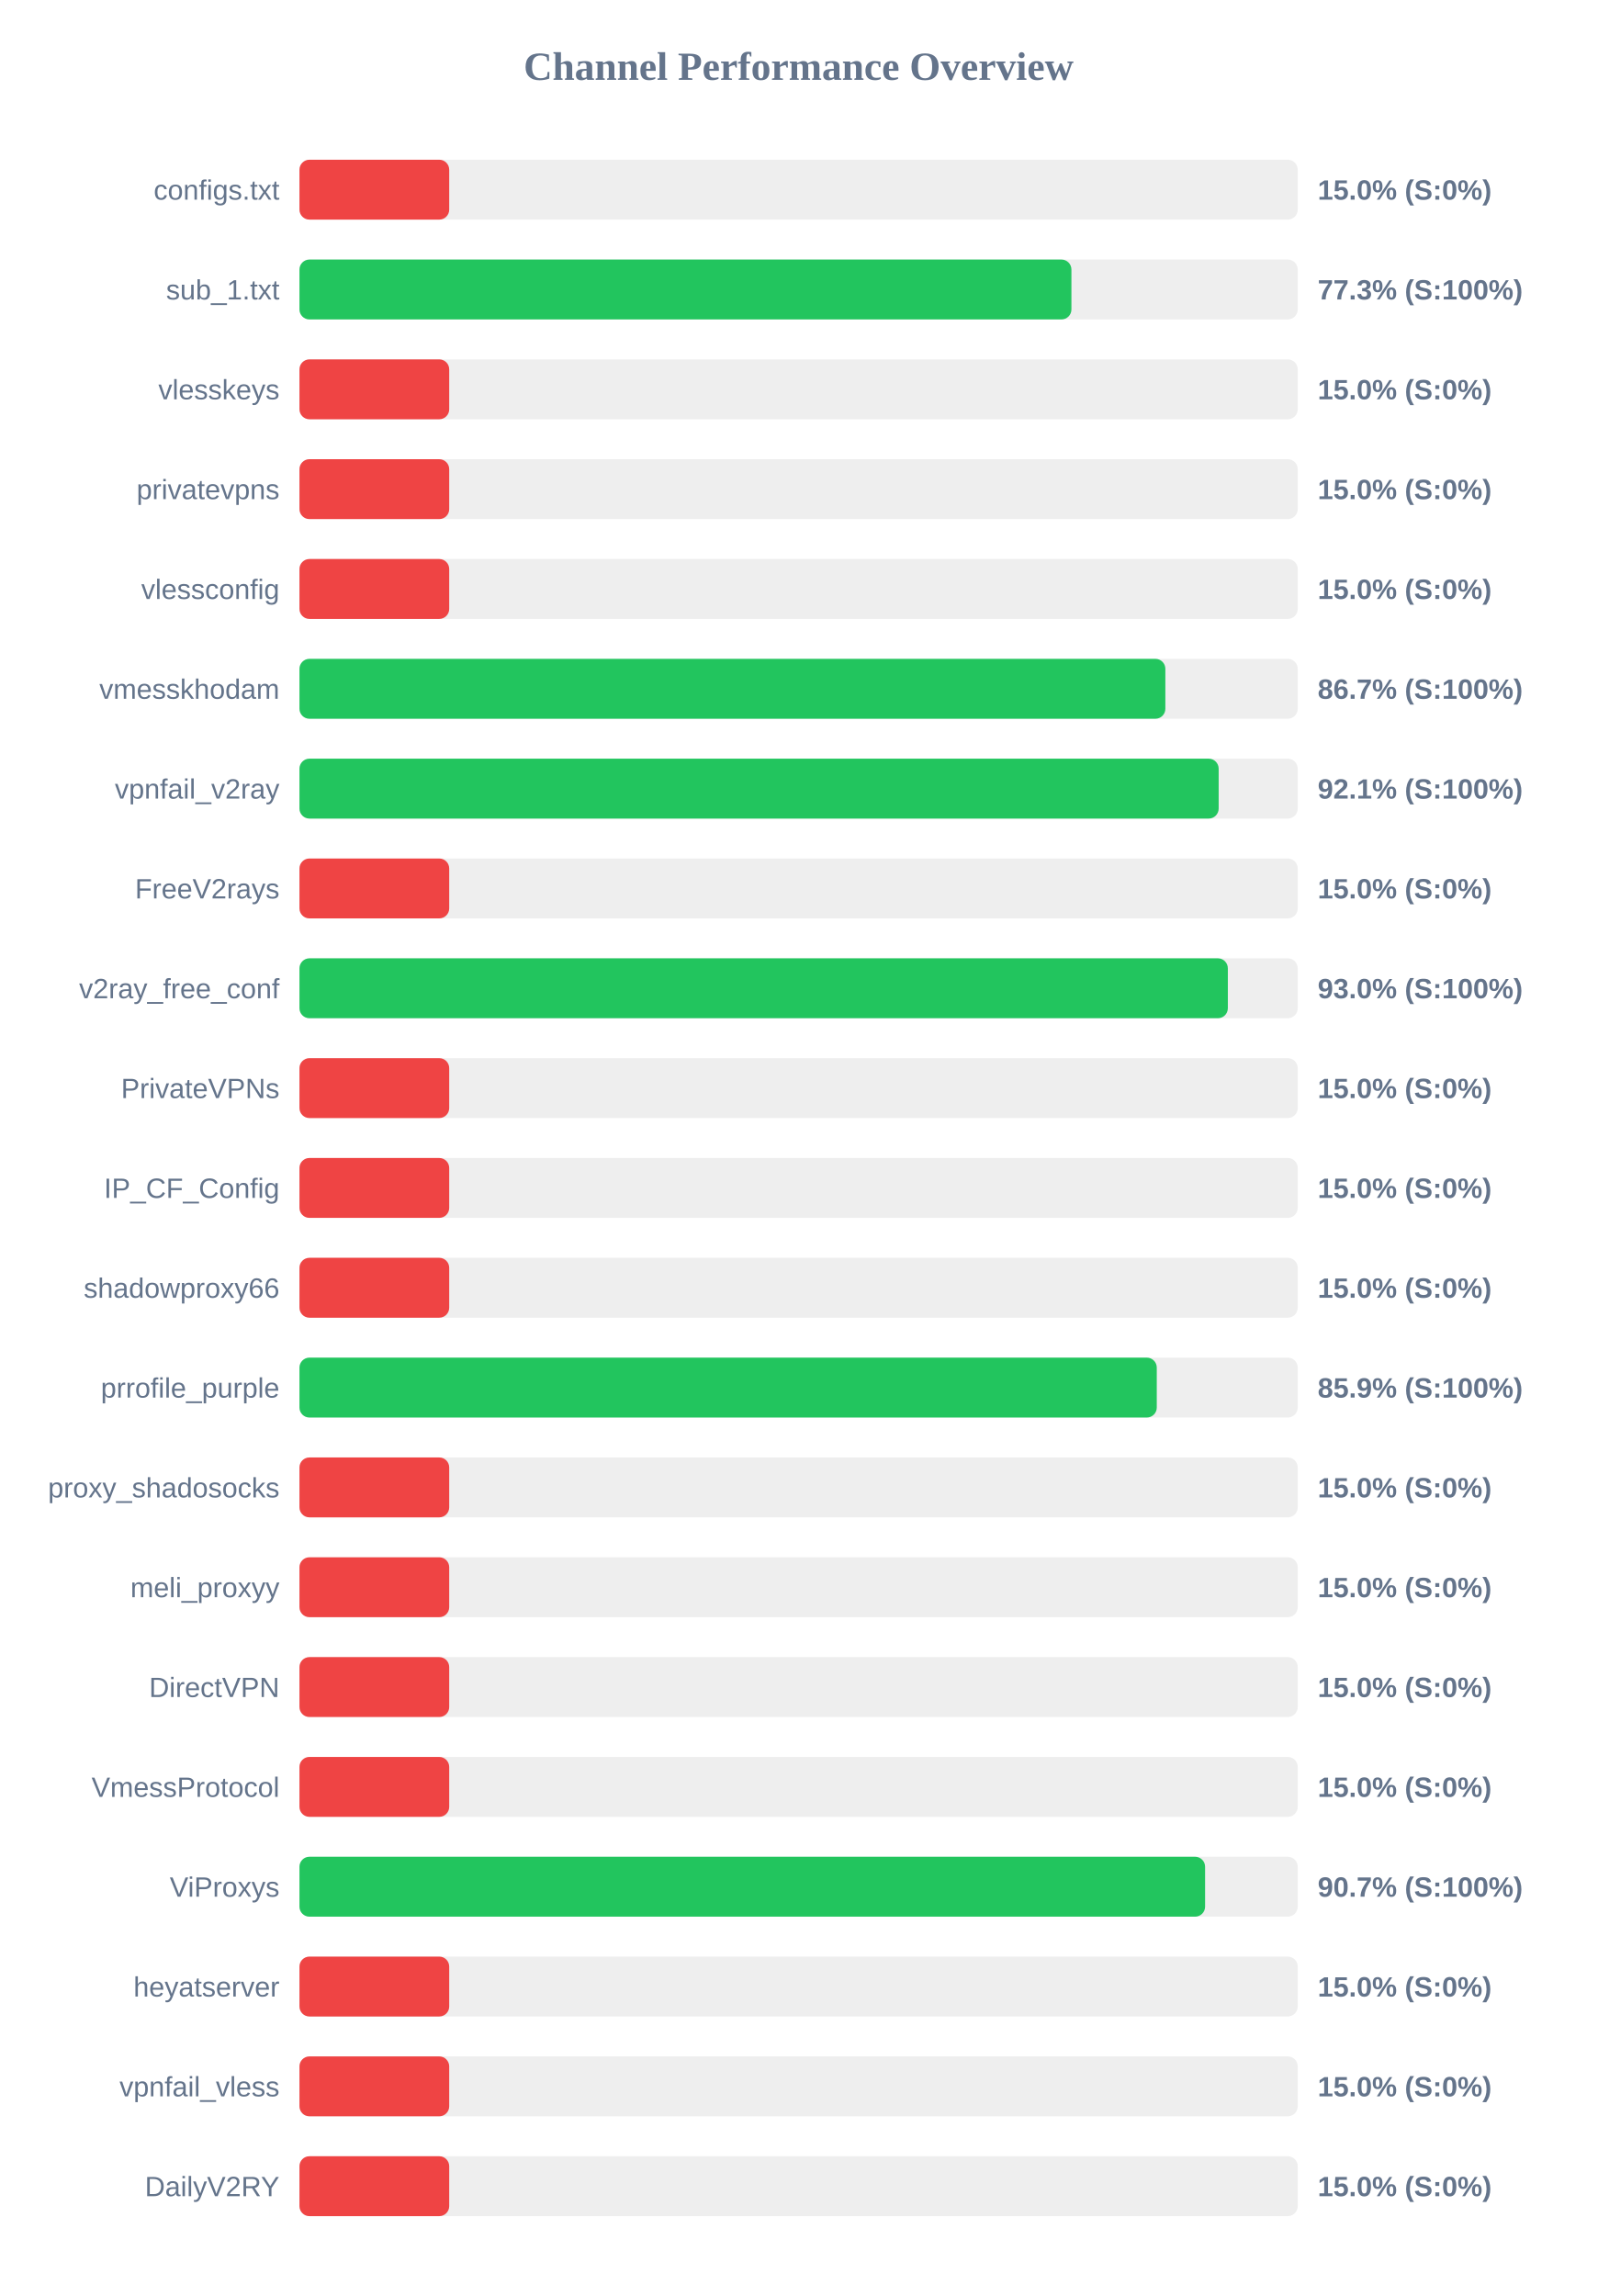
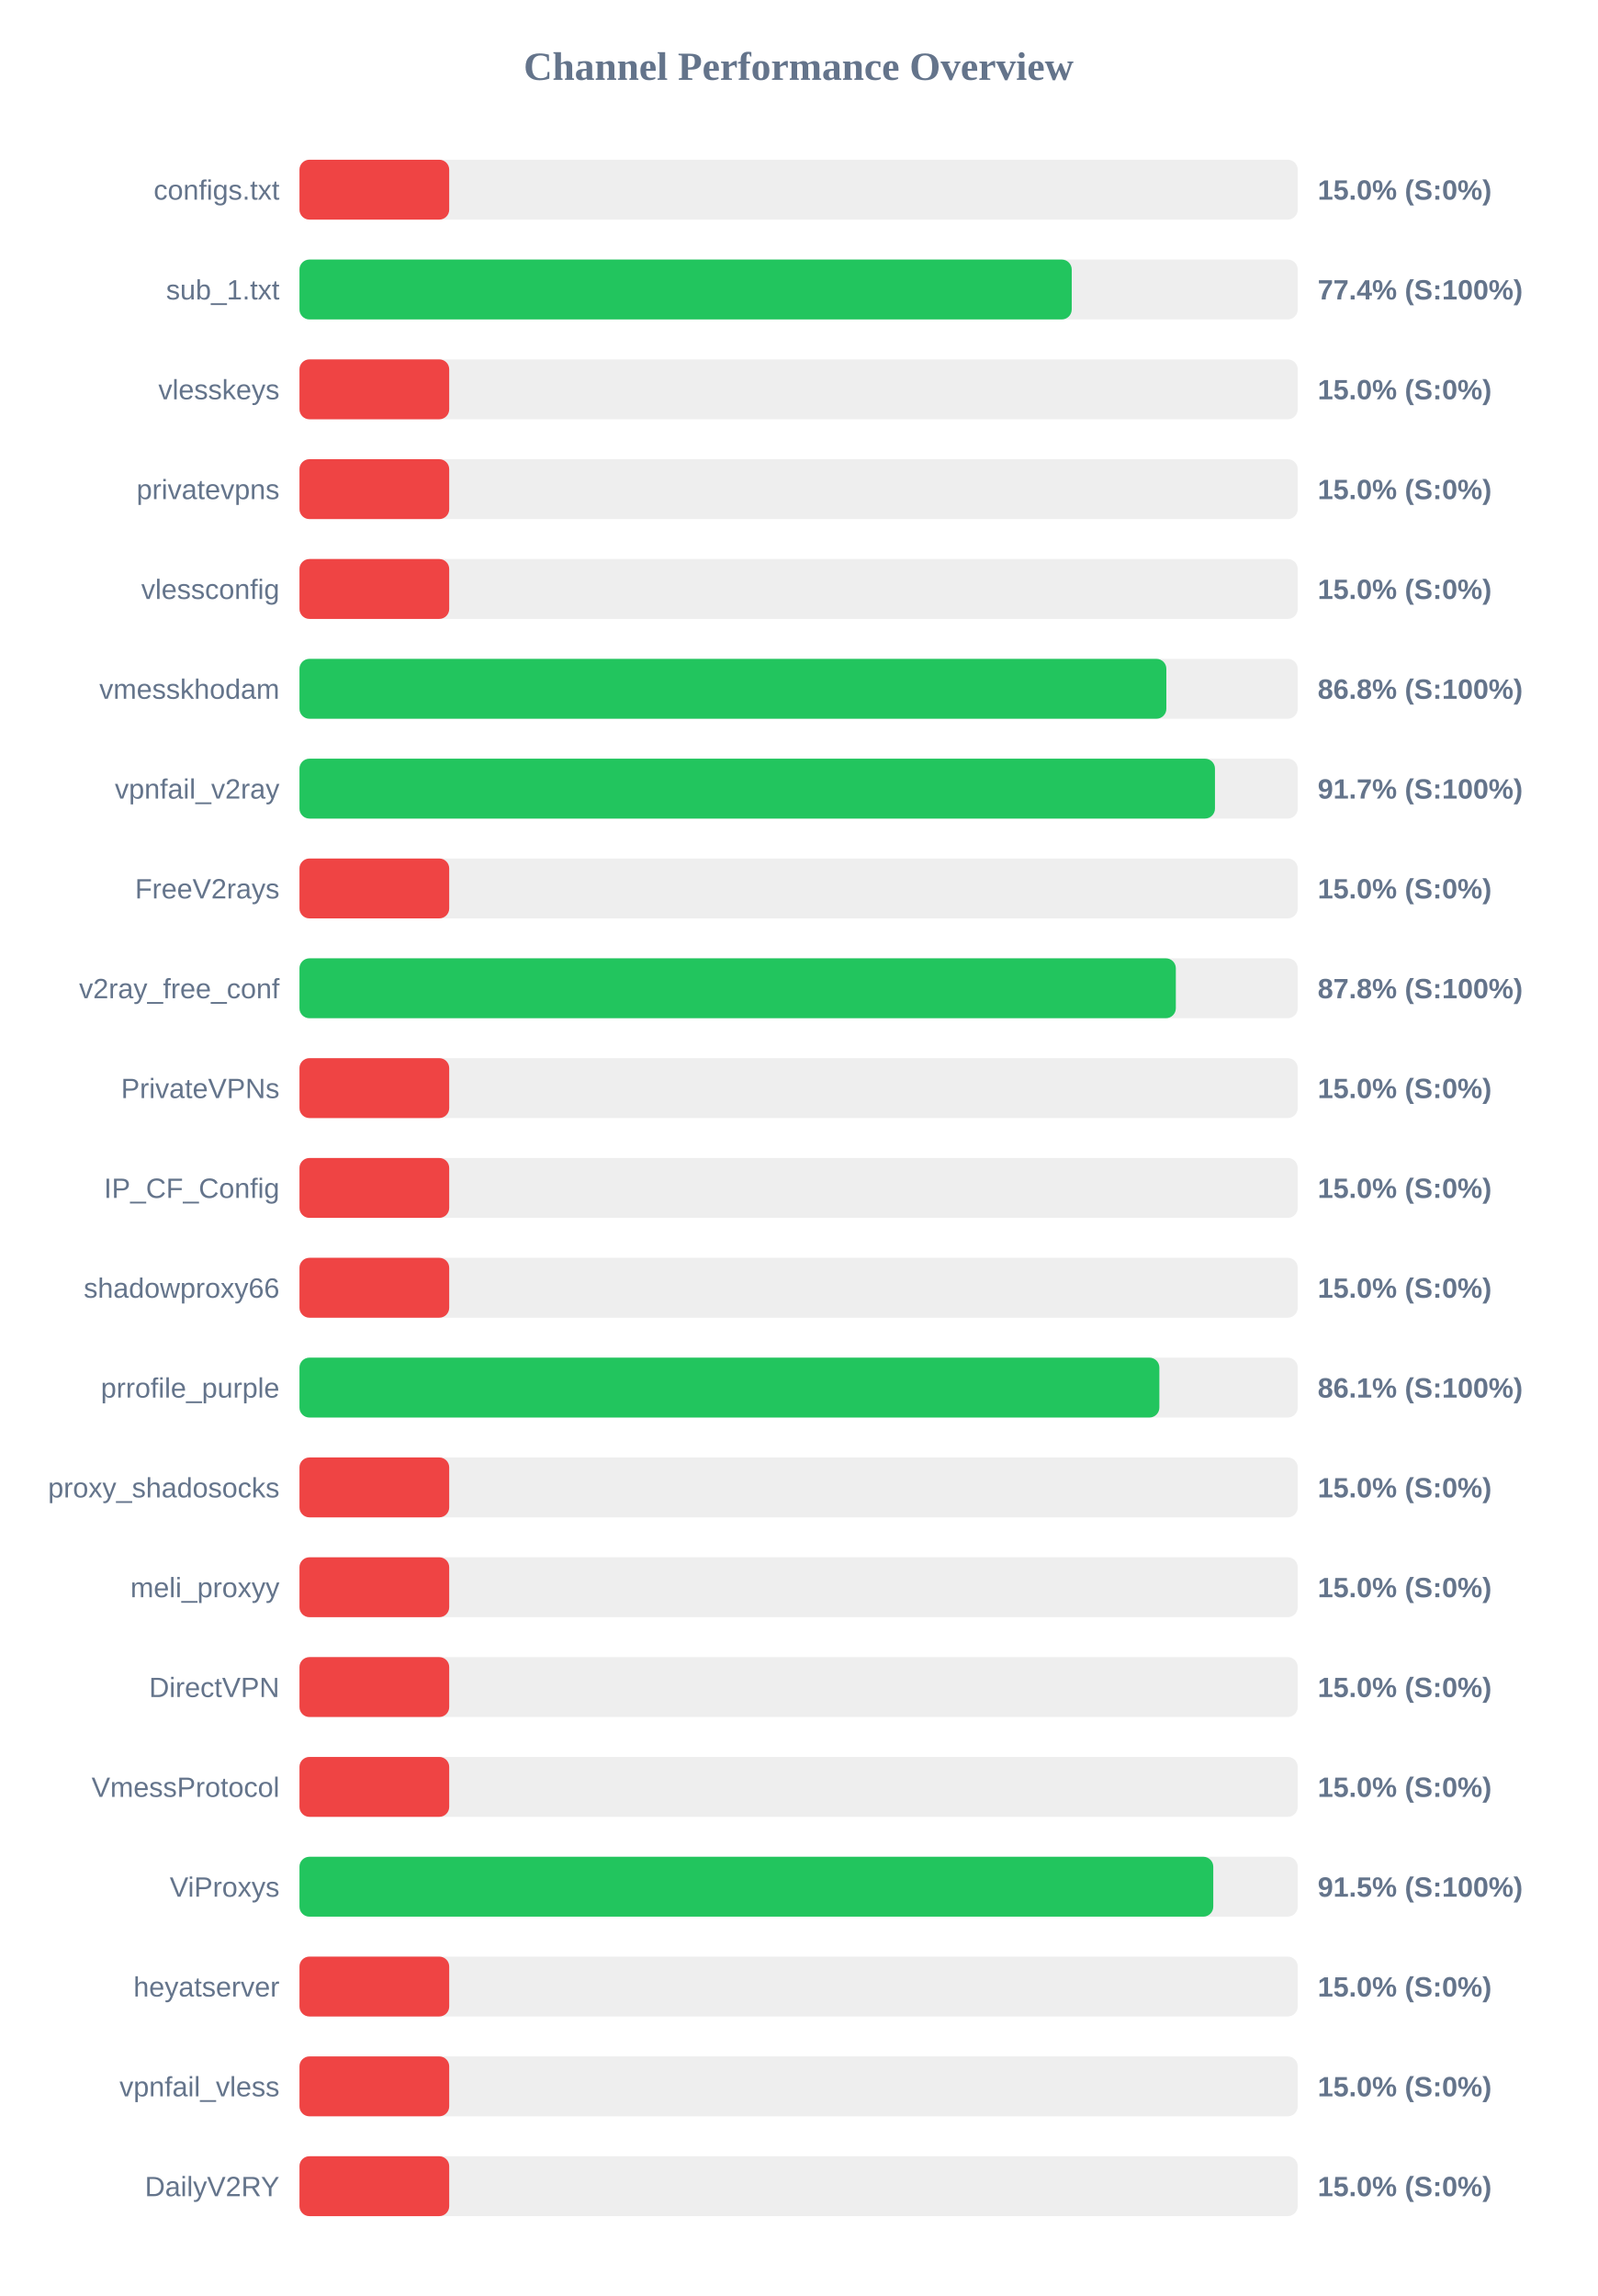
<svg xmlns="http://www.w3.org/2000/svg" width="800" height="1150" version="1.1">
  <style>
        .row { font: 14px Arial; fill: #64748b; }
        .score { font: bold 14px Arial; fill: #64748b; }
    </style>
  <text x="400" y="40" text-anchor="middle" font-size="20px" font-weight="bold" fill="#64748b">Channel Performance Overview</text>
  <rect x="150" y="80" width="500" height="30" fill="#eee" rx="5" />
  <rect x="150" y="80" width="75.0" height="30" fill="#ef4444" rx="5" />
  <text x="140" y="100" text-anchor="end" class="row">configs.txt</text>
  <text x="660" y="100" text-anchor="start" class="score">15.0% (S:0%)</text>
  <rect x="150" y="130" width="500" height="30" fill="#eee" rx="5" />
-   <rect x="150" y="130" width="386.65" height="30" fill="#22c55e" rx="5" />
+   <rect x="150" y="130" width="386.8" height="30" fill="#22c55e" rx="5" />
  <text x="140" y="150" text-anchor="end" class="row">sub_1.txt</text>
-   <text x="660" y="150" text-anchor="start" class="score">77.3% (S:100%)</text>
+   <text x="660" y="150" text-anchor="start" class="score">77.4% (S:100%)</text>
  <rect x="150" y="180" width="500" height="30" fill="#eee" rx="5" />
  <rect x="150" y="180" width="75.0" height="30" fill="#ef4444" rx="5" />
  <text x="140" y="200" text-anchor="end" class="row">vlesskeys</text>
  <text x="660" y="200" text-anchor="start" class="score">15.0% (S:0%)</text>
  <rect x="150" y="230" width="500" height="30" fill="#eee" rx="5" />
  <rect x="150" y="230" width="75.0" height="30" fill="#ef4444" rx="5" />
  <text x="140" y="250" text-anchor="end" class="row">privatevpns</text>
  <text x="660" y="250" text-anchor="start" class="score">15.0% (S:0%)</text>
  <rect x="150" y="280" width="500" height="30" fill="#eee" rx="5" />
  <rect x="150" y="280" width="75.0" height="30" fill="#ef4444" rx="5" />
  <text x="140" y="300" text-anchor="end" class="row">vlessconfig</text>
  <text x="660" y="300" text-anchor="start" class="score">15.0% (S:0%)</text>
  <rect x="150" y="330" width="500" height="30" fill="#eee" rx="5" />
-   <rect x="150" y="330" width="433.7" height="30" fill="#22c55e" rx="5" />
+   <rect x="150" y="330" width="434.2" height="30" fill="#22c55e" rx="5" />
  <text x="140" y="350" text-anchor="end" class="row">vmesskhodam</text>
-   <text x="660" y="350" text-anchor="start" class="score">86.7% (S:100%)</text>
+   <text x="660" y="350" text-anchor="start" class="score">86.8% (S:100%)</text>
  <rect x="150" y="380" width="500" height="30" fill="#eee" rx="5" />
-   <rect x="150" y="380" width="460.4" height="30" fill="#22c55e" rx="5" />
+   <rect x="150" y="380" width="458.55" height="30" fill="#22c55e" rx="5" />
  <text x="140" y="400" text-anchor="end" class="row">vpnfail_v2ray</text>
-   <text x="660" y="400" text-anchor="start" class="score">92.1% (S:100%)</text>
+   <text x="660" y="400" text-anchor="start" class="score">91.7% (S:100%)</text>
  <rect x="150" y="430" width="500" height="30" fill="#eee" rx="5" />
  <rect x="150" y="430" width="75.0" height="30" fill="#ef4444" rx="5" />
  <text x="140" y="450" text-anchor="end" class="row">FreeV2rays</text>
  <text x="660" y="450" text-anchor="start" class="score">15.0% (S:0%)</text>
  <rect x="150" y="480" width="500" height="30" fill="#eee" rx="5" />
-   <rect x="150" y="480" width="465.0" height="30" fill="#22c55e" rx="5" />
+   <rect x="150" y="480" width="438.95" height="30" fill="#22c55e" rx="5" />
  <text x="140" y="500" text-anchor="end" class="row">v2ray_free_conf</text>
-   <text x="660" y="500" text-anchor="start" class="score">93.0% (S:100%)</text>
+   <text x="660" y="500" text-anchor="start" class="score">87.8% (S:100%)</text>
  <rect x="150" y="530" width="500" height="30" fill="#eee" rx="5" />
  <rect x="150" y="530" width="75.0" height="30" fill="#ef4444" rx="5" />
  <text x="140" y="550" text-anchor="end" class="row">PrivateVPNs</text>
  <text x="660" y="550" text-anchor="start" class="score">15.0% (S:0%)</text>
  <rect x="150" y="580" width="500" height="30" fill="#eee" rx="5" />
  <rect x="150" y="580" width="75.0" height="30" fill="#ef4444" rx="5" />
  <text x="140" y="600" text-anchor="end" class="row">IP_CF_Config</text>
  <text x="660" y="600" text-anchor="start" class="score">15.0% (S:0%)</text>
  <rect x="150" y="630" width="500" height="30" fill="#eee" rx="5" />
  <rect x="150" y="630" width="75.0" height="30" fill="#ef4444" rx="5" />
  <text x="140" y="650" text-anchor="end" class="row">shadowproxy66</text>
  <text x="660" y="650" text-anchor="start" class="score">15.0% (S:0%)</text>
  <rect x="150" y="680" width="500" height="30" fill="#eee" rx="5" />
-   <rect x="150" y="680" width="429.4" height="30" fill="#22c55e" rx="5" />
+   <rect x="150" y="680" width="430.7" height="30" fill="#22c55e" rx="5" />
  <text x="140" y="700" text-anchor="end" class="row">prrofile_purple</text>
-   <text x="660" y="700" text-anchor="start" class="score">85.9% (S:100%)</text>
+   <text x="660" y="700" text-anchor="start" class="score">86.1% (S:100%)</text>
  <rect x="150" y="730" width="500" height="30" fill="#eee" rx="5" />
  <rect x="150" y="730" width="75.0" height="30" fill="#ef4444" rx="5" />
  <text x="140" y="750" text-anchor="end" class="row">proxy_shadosocks</text>
  <text x="660" y="750" text-anchor="start" class="score">15.0% (S:0%)</text>
  <rect x="150" y="780" width="500" height="30" fill="#eee" rx="5" />
  <rect x="150" y="780" width="75.0" height="30" fill="#ef4444" rx="5" />
  <text x="140" y="800" text-anchor="end" class="row">meli_proxyy</text>
  <text x="660" y="800" text-anchor="start" class="score">15.0% (S:0%)</text>
  <rect x="150" y="830" width="500" height="30" fill="#eee" rx="5" />
  <rect x="150" y="830" width="75.0" height="30" fill="#ef4444" rx="5" />
  <text x="140" y="850" text-anchor="end" class="row">DirectVPN</text>
  <text x="660" y="850" text-anchor="start" class="score">15.0% (S:0%)</text>
  <rect x="150" y="880" width="500" height="30" fill="#eee" rx="5" />
  <rect x="150" y="880" width="75.0" height="30" fill="#ef4444" rx="5" />
  <text x="140" y="900" text-anchor="end" class="row">VmessProtocol</text>
  <text x="660" y="900" text-anchor="start" class="score">15.0% (S:0%)</text>
  <rect x="150" y="930" width="500" height="30" fill="#eee" rx="5" />
-   <rect x="150" y="930" width="453.6" height="30" fill="#22c55e" rx="5" />
+   <rect x="150" y="930" width="457.7" height="30" fill="#22c55e" rx="5" />
  <text x="140" y="950" text-anchor="end" class="row">ViProxys</text>
-   <text x="660" y="950" text-anchor="start" class="score">90.7% (S:100%)</text>
+   <text x="660" y="950" text-anchor="start" class="score">91.5% (S:100%)</text>
  <rect x="150" y="980" width="500" height="30" fill="#eee" rx="5" />
  <rect x="150" y="980" width="75.0" height="30" fill="#ef4444" rx="5" />
  <text x="140" y="1000" text-anchor="end" class="row">heyatserver</text>
  <text x="660" y="1000" text-anchor="start" class="score">15.0% (S:0%)</text>
  <rect x="150" y="1030" width="500" height="30" fill="#eee" rx="5" />
  <rect x="150" y="1030" width="75.0" height="30" fill="#ef4444" rx="5" />
  <text x="140" y="1050" text-anchor="end" class="row">vpnfail_vless</text>
  <text x="660" y="1050" text-anchor="start" class="score">15.0% (S:0%)</text>
  <rect x="150" y="1080" width="500" height="30" fill="#eee" rx="5" />
  <rect x="150" y="1080" width="75.0" height="30" fill="#ef4444" rx="5" />
  <text x="140" y="1100" text-anchor="end" class="row">DailyV2RY</text>
  <text x="660" y="1100" text-anchor="start" class="score">15.0% (S:0%)</text>
</svg>
